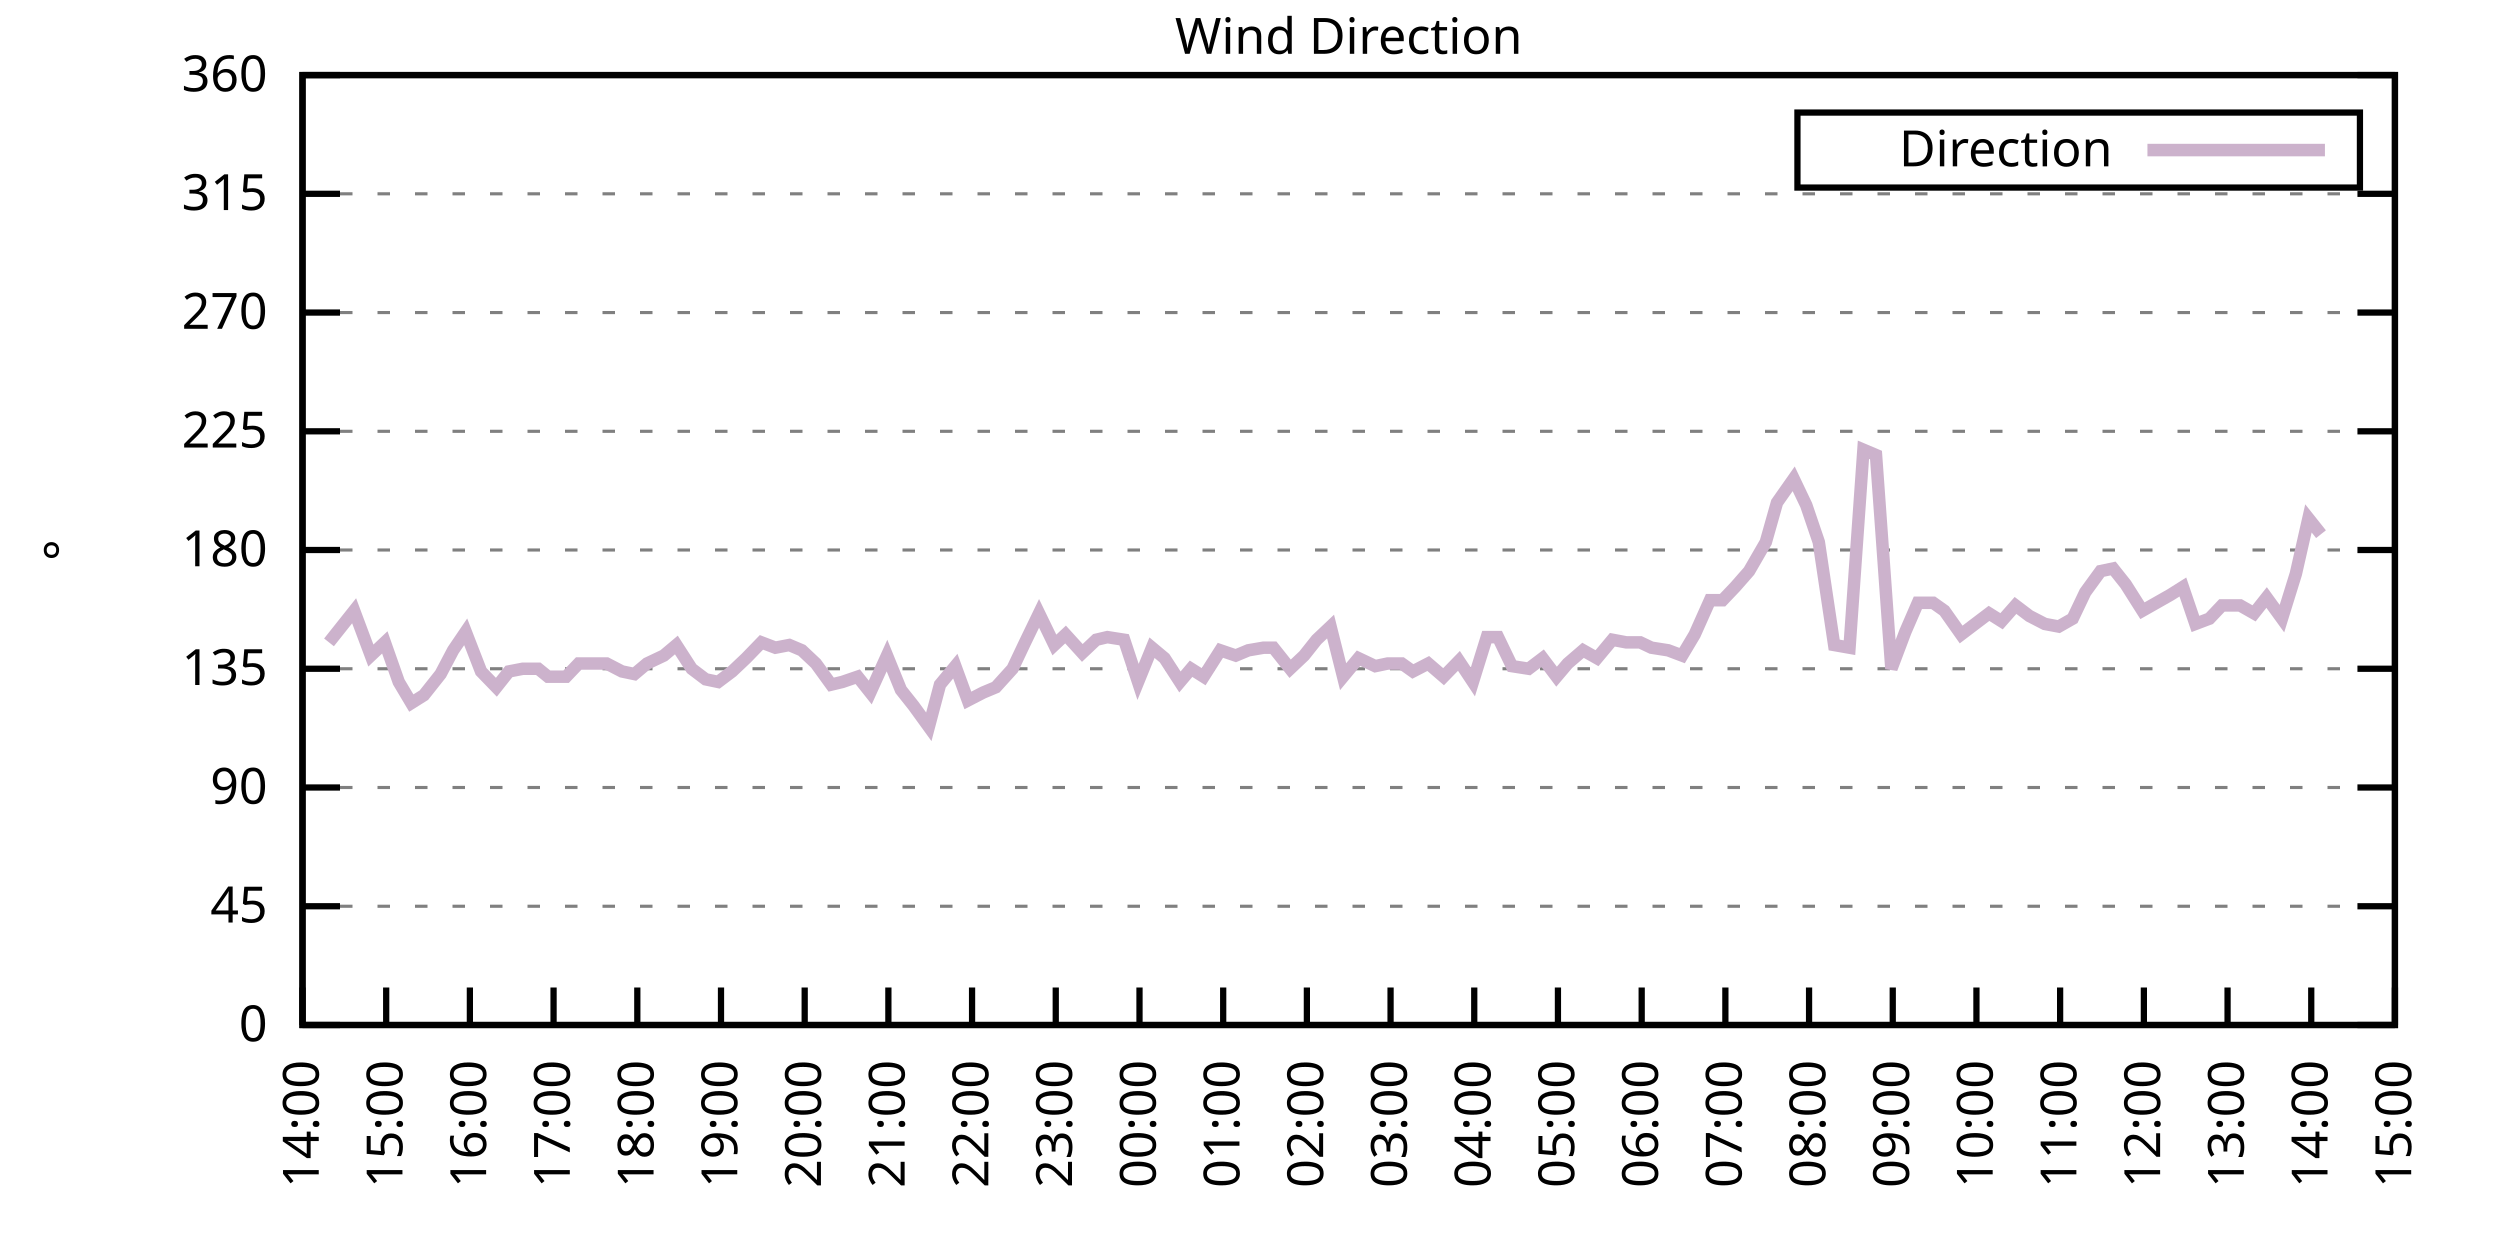
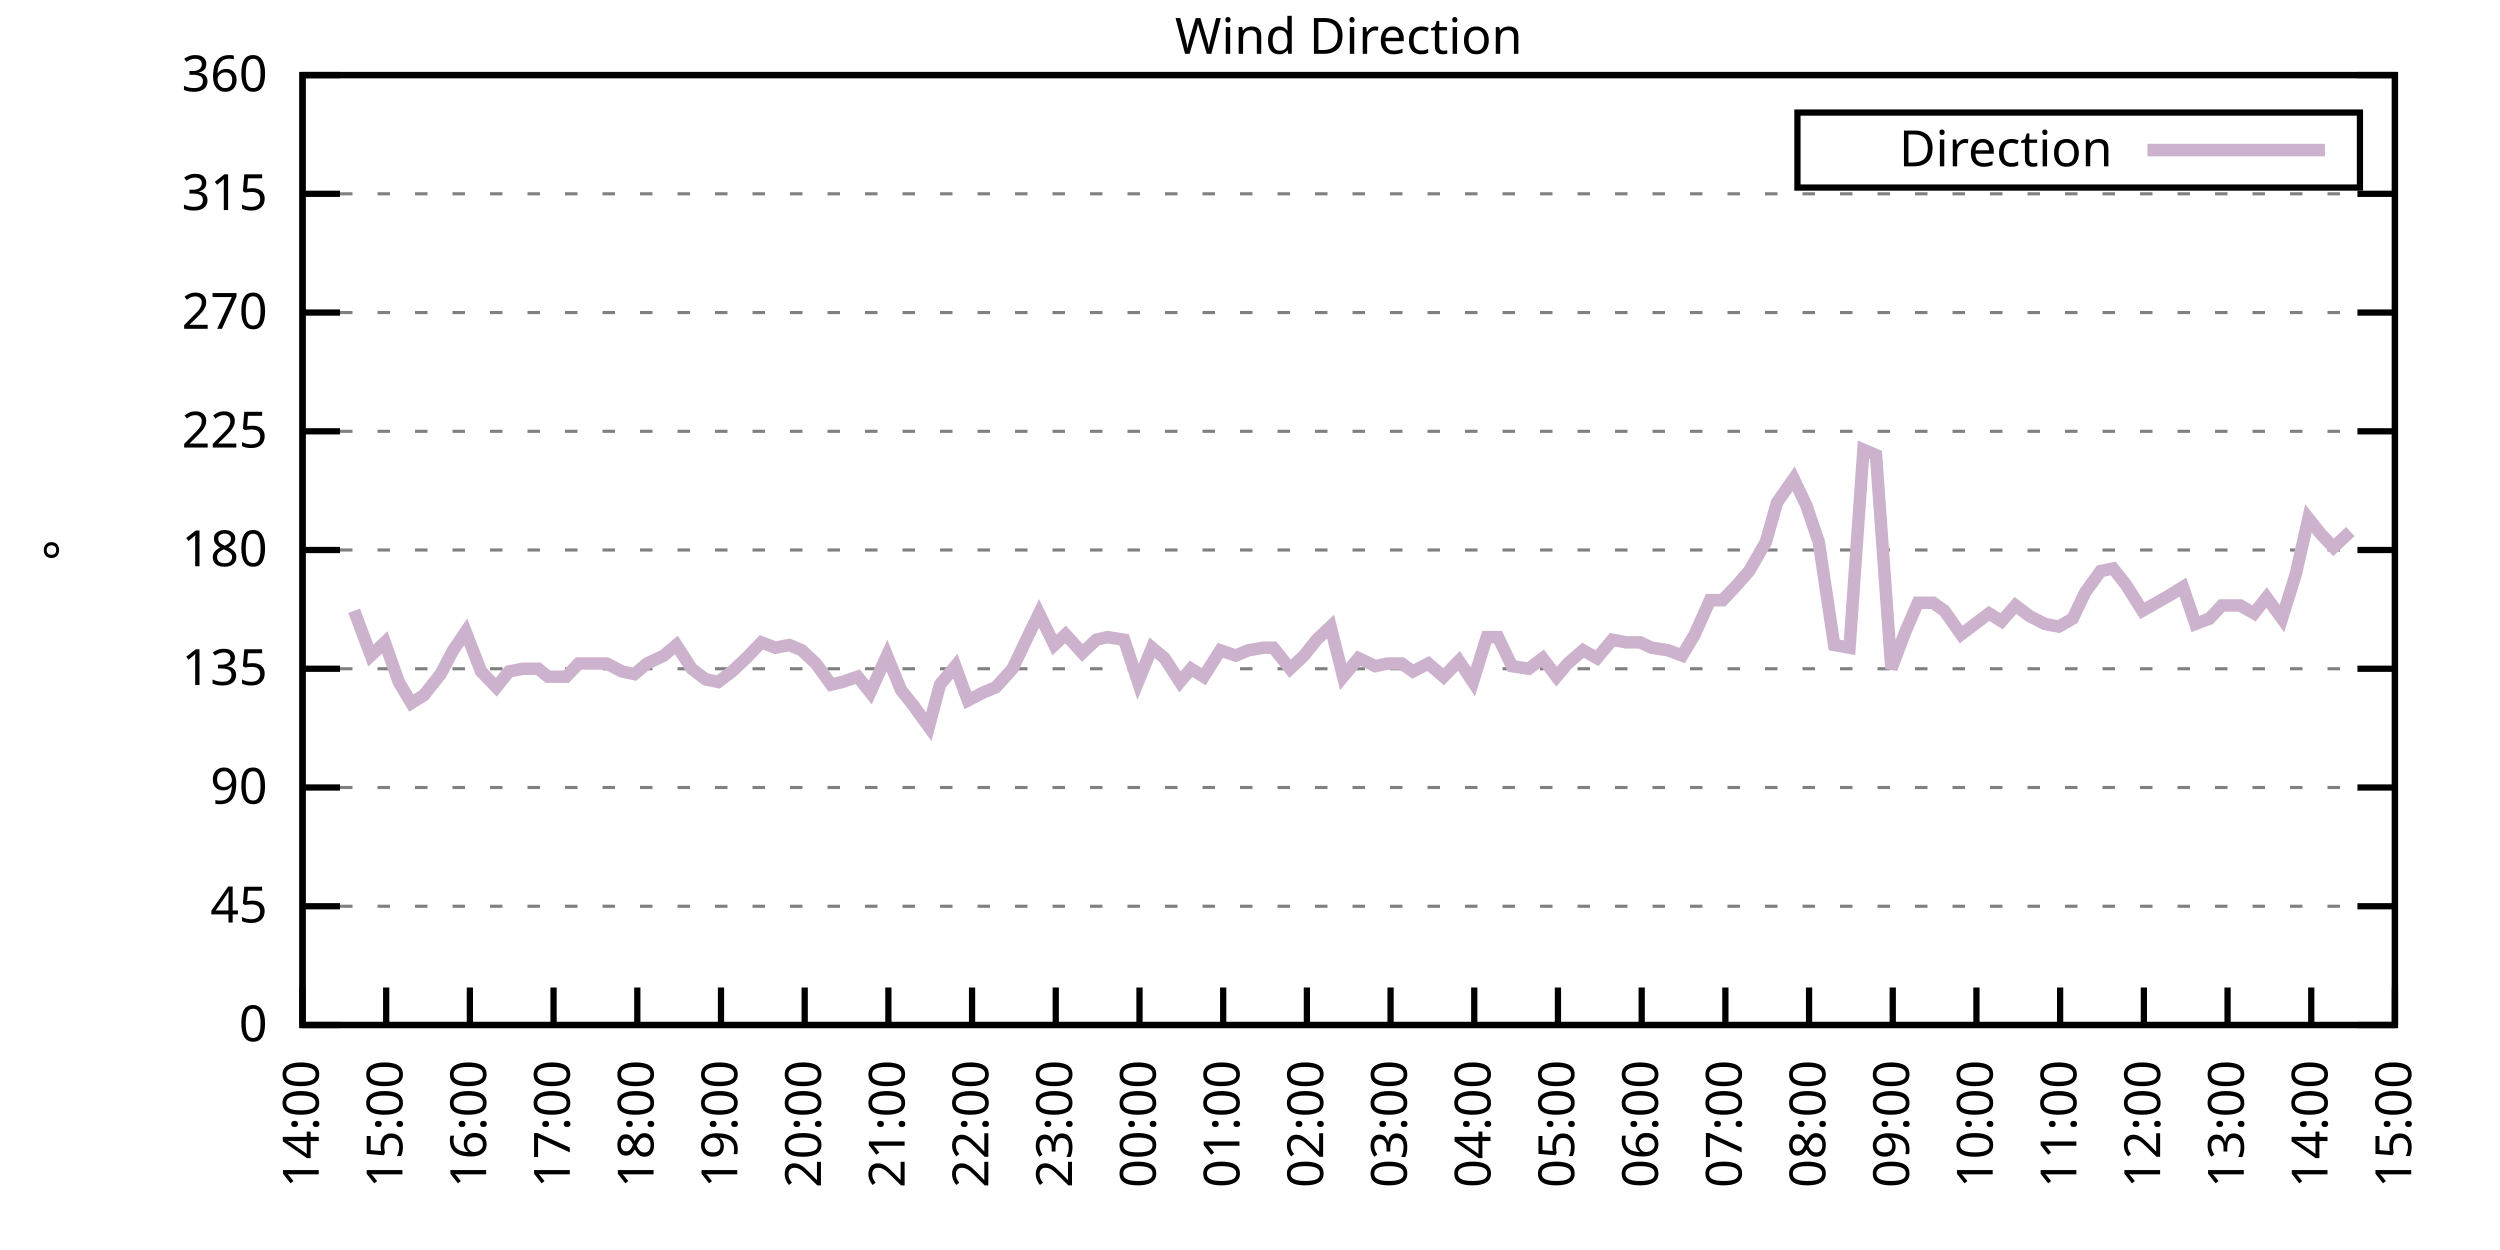
<svg xmlns="http://www.w3.org/2000/svg" xmlns:xlink="http://www.w3.org/1999/xlink" width="400" height="200" viewBox="0 0 400 200">
  <g id="gnuplot_canvas">
    <rect x="0" y="0" width="400" height="200" fill="none" />
    <defs>
      <circle id="gpDot" r="0.5" stroke-width="0.5" stroke="currentColor" />
      <path id="gpPt0" stroke-width="0.333" stroke="currentColor" d="M-1,0 h2 M0,-1 v2" />
      <path id="gpPt1" stroke-width="0.333" stroke="currentColor" d="M-1,-1 L1,1 M1,-1 L-1,1" />
      <path id="gpPt2" stroke-width="0.333" stroke="currentColor" d="M-1,0 L1,0 M0,-1 L0,1 M-1,-1 L1,1 M-1,1 L1,-1" />
      <rect id="gpPt3" stroke-width="0.333" stroke="currentColor" x="-1" y="-1" width="2" height="2" />
      <rect id="gpPt4" stroke-width="0.333" stroke="currentColor" fill="currentColor" x="-1" y="-1" width="2" height="2" />
      <circle id="gpPt5" stroke-width="0.333" stroke="currentColor" cx="0" cy="0" r="1" />
      <use xlink:href="#gpPt5" id="gpPt6" fill="currentColor" stroke="none" />
      <path id="gpPt7" stroke-width="0.333" stroke="currentColor" d="M0,-1.33 L-1.33,0.67 L1.33,0.67 z" />
      <use xlink:href="#gpPt7" id="gpPt8" fill="currentColor" stroke="none" />
      <use xlink:href="#gpPt7" id="gpPt9" stroke="currentColor" transform="rotate(180)" />
      <use xlink:href="#gpPt9" id="gpPt10" fill="currentColor" stroke="none" />
      <use xlink:href="#gpPt3" id="gpPt11" stroke="currentColor" transform="rotate(45)" />
      <use xlink:href="#gpPt11" id="gpPt12" fill="currentColor" stroke="none" />
      <path id="gpPt13" stroke-width="0.333" stroke="currentColor" d="M0,1.330 L1.265,0.411 L0.782,-1.067 L-0.782,-1.076 L-1.265,0.411 z" />
      <use xlink:href="#gpPt13" id="gpPt14" fill="currentColor" stroke="none" />
      <filter id="textbox" filterUnits="objectBoundingBox" x="0" y="0" height="1" width="1">
        <feFlood flood-color="white" flood-opacity="1" result="bgnd" />
        <feComposite in="SourceGraphic" in2="bgnd" operator="atop" />
      </filter>
      <filter id="greybox" filterUnits="objectBoundingBox" x="0" y="0" height="1" width="1">
        <feFlood flood-color="lightgrey" flood-opacity="1" result="grey" />
        <feComposite in="SourceGraphic" in2="grey" operator="atop" />
      </filter>
    </defs>
    <g fill="none" color="white" stroke="currentColor" stroke-width="1.00" stroke-linecap="butt" stroke-linejoin="miter">
</g>
    <g fill="none" color="black" stroke="currentColor" stroke-width="1.00" stroke-linecap="butt" stroke-linejoin="miter">
      <g stroke="none" shape-rendering="crispEdges">
        <polygon fill="rgb(255, 255, 255)" points="48.40,164.00 383.18,164.00 383.18,12.02 48.40,12.02 " />
      </g>
    </g>
    <g fill="none" color="black" stroke="currentColor" stroke-width="1.00" stroke-linecap="butt" stroke-linejoin="miter">
</g>
    <g fill="none" color="black" stroke="black" stroke-width="0.50" stroke-linecap="butt" stroke-linejoin="miter">
</g>
    <g fill="none" color="gray" stroke="currentColor" stroke-width="0.50" stroke-linecap="butt" stroke-linejoin="miter">
      <path stroke="gray" stroke-dasharray="2,4" class="gridline" d="M48.40,164.00 L383.19,164.00  " />
    </g>
    <g fill="none" color="gray" stroke="gray" stroke-width="1.00" stroke-linecap="butt" stroke-linejoin="miter">
</g>
    <g fill="none" color="black" stroke="currentColor" stroke-width="1.00" stroke-linecap="butt" stroke-linejoin="miter">
      <path stroke="black" d="M48.40,164.00 L54.40,164.00 M383.19,164.00 L377.19,164.00  " />
      <g transform="translate(42.80,166.60)" stroke="none" fill="black" font-family="Sans" font-size="8.00" text-anchor="end">
        <text>
          <tspan font-family="Sans"> 0</tspan>
        </text>
      </g>
    </g>
    <g fill="none" color="black" stroke="currentColor" stroke-width="1.00" stroke-linecap="butt" stroke-linejoin="miter">
</g>
    <g fill="none" color="black" stroke="black" stroke-width="0.50" stroke-linecap="butt" stroke-linejoin="miter">
</g>
    <g fill="none" color="gray" stroke="currentColor" stroke-width="0.50" stroke-linecap="butt" stroke-linejoin="miter">
      <path stroke="gray" stroke-dasharray="2,4" class="gridline" d="M48.40,145.00 L383.19,145.00  " />
    </g>
    <g fill="none" color="gray" stroke="gray" stroke-width="1.00" stroke-linecap="butt" stroke-linejoin="miter">
</g>
    <g fill="none" color="black" stroke="currentColor" stroke-width="1.00" stroke-linecap="butt" stroke-linejoin="miter">
      <path stroke="black" d="M48.40,145.00 L54.40,145.00 M383.19,145.00 L377.19,145.00  " />
      <g transform="translate(42.80,147.60)" stroke="none" fill="black" font-family="Sans" font-size="8.00" text-anchor="end">
        <text>
          <tspan font-family="Sans"> 45</tspan>
        </text>
      </g>
    </g>
    <g fill="none" color="black" stroke="currentColor" stroke-width="1.00" stroke-linecap="butt" stroke-linejoin="miter">
</g>
    <g fill="none" color="black" stroke="black" stroke-width="0.50" stroke-linecap="butt" stroke-linejoin="miter">
</g>
    <g fill="none" color="gray" stroke="currentColor" stroke-width="0.50" stroke-linecap="butt" stroke-linejoin="miter">
      <path stroke="gray" stroke-dasharray="2,4" class="gridline" d="M48.40,126.00 L383.19,126.00  " />
    </g>
    <g fill="none" color="gray" stroke="gray" stroke-width="1.00" stroke-linecap="butt" stroke-linejoin="miter">
</g>
    <g fill="none" color="black" stroke="currentColor" stroke-width="1.00" stroke-linecap="butt" stroke-linejoin="miter">
      <path stroke="black" d="M48.40,126.00 L54.40,126.00 M383.19,126.00 L377.19,126.00  " />
      <g transform="translate(42.80,128.60)" stroke="none" fill="black" font-family="Sans" font-size="8.00" text-anchor="end">
        <text>
          <tspan font-family="Sans"> 90</tspan>
        </text>
      </g>
    </g>
    <g fill="none" color="black" stroke="currentColor" stroke-width="1.00" stroke-linecap="butt" stroke-linejoin="miter">
</g>
    <g fill="none" color="black" stroke="black" stroke-width="0.50" stroke-linecap="butt" stroke-linejoin="miter">
</g>
    <g fill="none" color="gray" stroke="currentColor" stroke-width="0.50" stroke-linecap="butt" stroke-linejoin="miter">
      <path stroke="gray" stroke-dasharray="2,4" class="gridline" d="M48.40,107.00 L383.19,107.00  " />
    </g>
    <g fill="none" color="gray" stroke="gray" stroke-width="1.00" stroke-linecap="butt" stroke-linejoin="miter">
</g>
    <g fill="none" color="black" stroke="currentColor" stroke-width="1.00" stroke-linecap="butt" stroke-linejoin="miter">
      <path stroke="black" d="M48.40,107.00 L54.40,107.00 M383.19,107.00 L377.19,107.00  " />
      <g transform="translate(42.80,109.60)" stroke="none" fill="black" font-family="Sans" font-size="8.00" text-anchor="end">
        <text>
          <tspan font-family="Sans"> 135</tspan>
        </text>
      </g>
    </g>
    <g fill="none" color="black" stroke="currentColor" stroke-width="1.00" stroke-linecap="butt" stroke-linejoin="miter">
</g>
    <g fill="none" color="black" stroke="black" stroke-width="0.50" stroke-linecap="butt" stroke-linejoin="miter">
</g>
    <g fill="none" color="gray" stroke="currentColor" stroke-width="0.50" stroke-linecap="butt" stroke-linejoin="miter">
      <path stroke="gray" stroke-dasharray="2,4" class="gridline" d="M48.40,88.00 L383.19,88.00  " />
    </g>
    <g fill="none" color="gray" stroke="gray" stroke-width="1.00" stroke-linecap="butt" stroke-linejoin="miter">
</g>
    <g fill="none" color="black" stroke="currentColor" stroke-width="1.00" stroke-linecap="butt" stroke-linejoin="miter">
      <path stroke="black" d="M48.40,88.00 L54.40,88.00 M383.19,88.00 L377.19,88.00  " />
      <g transform="translate(42.80,90.60)" stroke="none" fill="black" font-family="Sans" font-size="8.00" text-anchor="end">
        <text>
          <tspan font-family="Sans"> 180</tspan>
        </text>
      </g>
    </g>
    <g fill="none" color="black" stroke="currentColor" stroke-width="1.00" stroke-linecap="butt" stroke-linejoin="miter">
</g>
    <g fill="none" color="black" stroke="black" stroke-width="0.50" stroke-linecap="butt" stroke-linejoin="miter">
</g>
    <g fill="none" color="gray" stroke="currentColor" stroke-width="0.50" stroke-linecap="butt" stroke-linejoin="miter">
      <path stroke="gray" stroke-dasharray="2,4" class="gridline" d="M48.40,69.01 L383.19,69.01  " />
    </g>
    <g fill="none" color="gray" stroke="gray" stroke-width="1.00" stroke-linecap="butt" stroke-linejoin="miter">
</g>
    <g fill="none" color="black" stroke="currentColor" stroke-width="1.00" stroke-linecap="butt" stroke-linejoin="miter">
      <path stroke="black" d="M48.40,69.01 L54.40,69.01 M383.19,69.01 L377.19,69.01  " />
      <g transform="translate(42.80,71.61)" stroke="none" fill="black" font-family="Sans" font-size="8.00" text-anchor="end">
        <text>
          <tspan font-family="Sans"> 225</tspan>
        </text>
      </g>
    </g>
    <g fill="none" color="black" stroke="currentColor" stroke-width="1.00" stroke-linecap="butt" stroke-linejoin="miter">
</g>
    <g fill="none" color="black" stroke="black" stroke-width="0.50" stroke-linecap="butt" stroke-linejoin="miter">
</g>
    <g fill="none" color="gray" stroke="currentColor" stroke-width="0.50" stroke-linecap="butt" stroke-linejoin="miter">
      <path stroke="gray" stroke-dasharray="2,4" class="gridline" d="M48.40,50.01 L383.19,50.01  " />
    </g>
    <g fill="none" color="gray" stroke="gray" stroke-width="1.00" stroke-linecap="butt" stroke-linejoin="miter">
</g>
    <g fill="none" color="black" stroke="currentColor" stroke-width="1.00" stroke-linecap="butt" stroke-linejoin="miter">
      <path stroke="black" d="M48.40,50.01 L54.40,50.01 M383.19,50.01 L377.19,50.01  " />
      <g transform="translate(42.80,52.61)" stroke="none" fill="black" font-family="Sans" font-size="8.00" text-anchor="end">
        <text>
          <tspan font-family="Sans"> 270</tspan>
        </text>
      </g>
    </g>
    <g fill="none" color="black" stroke="currentColor" stroke-width="1.00" stroke-linecap="butt" stroke-linejoin="miter">
</g>
    <g fill="none" color="black" stroke="black" stroke-width="0.50" stroke-linecap="butt" stroke-linejoin="miter">
</g>
    <g fill="none" color="gray" stroke="currentColor" stroke-width="0.50" stroke-linecap="butt" stroke-linejoin="miter">
      <path stroke="gray" stroke-dasharray="2,4" class="gridline" d="M48.40,31.01 L383.19,31.01  " />
    </g>
    <g fill="none" color="gray" stroke="gray" stroke-width="1.00" stroke-linecap="butt" stroke-linejoin="miter">
</g>
    <g fill="none" color="black" stroke="currentColor" stroke-width="1.00" stroke-linecap="butt" stroke-linejoin="miter">
      <path stroke="black" d="M48.40,31.01 L54.40,31.01 M383.19,31.01 L377.19,31.01  " />
      <g transform="translate(42.80,33.61)" stroke="none" fill="black" font-family="Sans" font-size="8.00" text-anchor="end">
        <text>
          <tspan font-family="Sans"> 315</tspan>
        </text>
      </g>
    </g>
    <g fill="none" color="black" stroke="currentColor" stroke-width="1.00" stroke-linecap="butt" stroke-linejoin="miter">
</g>
    <g fill="none" color="black" stroke="black" stroke-width="0.50" stroke-linecap="butt" stroke-linejoin="miter">
</g>
    <g fill="none" color="gray" stroke="currentColor" stroke-width="0.50" stroke-linecap="butt" stroke-linejoin="miter">
      <path stroke="gray" stroke-dasharray="2,4" class="gridline" d="M48.40,12.01 L383.19,12.01  " />
    </g>
    <g fill="none" color="gray" stroke="gray" stroke-width="1.00" stroke-linecap="butt" stroke-linejoin="miter">
</g>
    <g fill="none" color="black" stroke="currentColor" stroke-width="1.00" stroke-linecap="butt" stroke-linejoin="miter">
      <path stroke="black" d="M48.40,12.01 L54.40,12.01 M383.19,12.01 L377.19,12.01  " />
      <g transform="translate(42.80,14.61)" stroke="none" fill="black" font-family="Sans" font-size="8.00" text-anchor="end">
        <text>
          <tspan font-family="Sans"> 360</tspan>
        </text>
      </g>
    </g>
    <g fill="none" color="black" stroke="currentColor" stroke-width="1.00" stroke-linecap="butt" stroke-linejoin="miter">
      <path stroke="black" d="M48.40,164.00 L48.40,158.00  " />
      <g transform="translate(51.00,169.60) rotate(270.00)" stroke="none" fill="black" font-family="Sans" font-size="8.00" text-anchor="end">
        <text>
          <tspan font-family="Sans">14:00</tspan>
        </text>
      </g>
    </g>
    <g fill="none" color="black" stroke="currentColor" stroke-width="1.00" stroke-linecap="butt" stroke-linejoin="miter">
      <path stroke="black" d="M61.79,164.00 L61.79,158.00  " />
      <g transform="translate(64.39,169.60) rotate(270.00)" stroke="none" fill="black" font-family="Sans" font-size="8.00" text-anchor="end">
        <text>
          <tspan font-family="Sans">15:00</tspan>
        </text>
      </g>
    </g>
    <g fill="none" color="black" stroke="currentColor" stroke-width="1.00" stroke-linecap="butt" stroke-linejoin="miter">
      <path stroke="black" d="M75.18,164.00 L75.18,158.00  " />
      <g transform="translate(77.78,169.60) rotate(270.00)" stroke="none" fill="black" font-family="Sans" font-size="8.00" text-anchor="end">
        <text>
          <tspan font-family="Sans">16:00</tspan>
        </text>
      </g>
    </g>
    <g fill="none" color="black" stroke="currentColor" stroke-width="1.00" stroke-linecap="butt" stroke-linejoin="miter">
      <path stroke="black" d="M88.57,164.00 L88.57,158.00  " />
      <g transform="translate(91.17,169.60) rotate(270.00)" stroke="none" fill="black" font-family="Sans" font-size="8.00" text-anchor="end">
        <text>
          <tspan font-family="Sans">17:00</tspan>
        </text>
      </g>
    </g>
    <g fill="none" color="black" stroke="currentColor" stroke-width="1.00" stroke-linecap="butt" stroke-linejoin="miter">
      <path stroke="black" d="M101.97,164.00 L101.97,158.00  " />
      <g transform="translate(104.57,169.60) rotate(270.00)" stroke="none" fill="black" font-family="Sans" font-size="8.00" text-anchor="end">
        <text>
          <tspan font-family="Sans">18:00</tspan>
        </text>
      </g>
    </g>
    <g fill="none" color="black" stroke="currentColor" stroke-width="1.00" stroke-linecap="butt" stroke-linejoin="miter">
      <path stroke="black" d="M115.36,164.00 L115.36,158.00  " />
      <g transform="translate(117.96,169.60) rotate(270.00)" stroke="none" fill="black" font-family="Sans" font-size="8.00" text-anchor="end">
        <text>
          <tspan font-family="Sans">19:00</tspan>
        </text>
      </g>
    </g>
    <g fill="none" color="black" stroke="currentColor" stroke-width="1.00" stroke-linecap="butt" stroke-linejoin="miter">
      <path stroke="black" d="M128.75,164.00 L128.75,158.00  " />
      <g transform="translate(131.35,169.60) rotate(270.00)" stroke="none" fill="black" font-family="Sans" font-size="8.00" text-anchor="end">
        <text>
          <tspan font-family="Sans">20:00</tspan>
        </text>
      </g>
    </g>
    <g fill="none" color="black" stroke="currentColor" stroke-width="1.00" stroke-linecap="butt" stroke-linejoin="miter">
      <path stroke="black" d="M142.14,164.00 L142.14,158.00  " />
      <g transform="translate(144.74,169.60) rotate(270.00)" stroke="none" fill="black" font-family="Sans" font-size="8.00" text-anchor="end">
        <text>
          <tspan font-family="Sans">21:00</tspan>
        </text>
      </g>
    </g>
    <g fill="none" color="black" stroke="currentColor" stroke-width="1.00" stroke-linecap="butt" stroke-linejoin="miter">
      <path stroke="black" d="M155.53,164.00 L155.53,158.00  " />
      <g transform="translate(158.13,169.60) rotate(270.00)" stroke="none" fill="black" font-family="Sans" font-size="8.00" text-anchor="end">
        <text>
          <tspan font-family="Sans">22:00</tspan>
        </text>
      </g>
    </g>
    <g fill="none" color="black" stroke="currentColor" stroke-width="1.00" stroke-linecap="butt" stroke-linejoin="miter">
      <path stroke="black" d="M168.92,164.00 L168.92,158.00  " />
      <g transform="translate(171.52,169.60) rotate(270.00)" stroke="none" fill="black" font-family="Sans" font-size="8.00" text-anchor="end">
        <text>
          <tspan font-family="Sans">23:00</tspan>
        </text>
      </g>
    </g>
    <g fill="none" color="black" stroke="currentColor" stroke-width="1.00" stroke-linecap="butt" stroke-linejoin="miter">
      <path stroke="black" d="M182.32,164.00 L182.32,158.00  " />
      <g transform="translate(184.92,169.60) rotate(270.00)" stroke="none" fill="black" font-family="Sans" font-size="8.00" text-anchor="end">
        <text>
          <tspan font-family="Sans">00:00</tspan>
        </text>
      </g>
    </g>
    <g fill="none" color="black" stroke="currentColor" stroke-width="1.00" stroke-linecap="butt" stroke-linejoin="miter">
      <path stroke="black" d="M195.71,164.00 L195.71,158.00  " />
      <g transform="translate(198.31,169.60) rotate(270.00)" stroke="none" fill="black" font-family="Sans" font-size="8.00" text-anchor="end">
        <text>
          <tspan font-family="Sans">01:00</tspan>
        </text>
      </g>
    </g>
    <g fill="none" color="black" stroke="currentColor" stroke-width="1.00" stroke-linecap="butt" stroke-linejoin="miter">
      <path stroke="black" d="M209.10,164.00 L209.10,158.00  " />
      <g transform="translate(211.70,169.60) rotate(270.00)" stroke="none" fill="black" font-family="Sans" font-size="8.00" text-anchor="end">
        <text>
          <tspan font-family="Sans">02:00</tspan>
        </text>
      </g>
    </g>
    <g fill="none" color="black" stroke="currentColor" stroke-width="1.00" stroke-linecap="butt" stroke-linejoin="miter">
      <path stroke="black" d="M222.49,164.00 L222.49,158.00  " />
      <g transform="translate(225.09,169.60) rotate(270.00)" stroke="none" fill="black" font-family="Sans" font-size="8.00" text-anchor="end">
        <text>
          <tspan font-family="Sans">03:00</tspan>
        </text>
      </g>
    </g>
    <g fill="none" color="black" stroke="currentColor" stroke-width="1.00" stroke-linecap="butt" stroke-linejoin="miter">
      <path stroke="black" d="M235.88,164.00 L235.88,158.00  " />
      <g transform="translate(238.48,169.60) rotate(270.00)" stroke="none" fill="black" font-family="Sans" font-size="8.00" text-anchor="end">
        <text>
          <tspan font-family="Sans">04:00</tspan>
        </text>
      </g>
    </g>
    <g fill="none" color="black" stroke="currentColor" stroke-width="1.00" stroke-linecap="butt" stroke-linejoin="miter">
      <path stroke="black" d="M249.27,164.00 L249.27,158.00  " />
      <g transform="translate(251.87,169.60) rotate(270.00)" stroke="none" fill="black" font-family="Sans" font-size="8.00" text-anchor="end">
        <text>
          <tspan font-family="Sans">05:00</tspan>
        </text>
      </g>
    </g>
    <g fill="none" color="black" stroke="currentColor" stroke-width="1.00" stroke-linecap="butt" stroke-linejoin="miter">
      <path stroke="black" d="M262.67,164.00 L262.67,158.00  " />
      <g transform="translate(265.27,169.60) rotate(270.00)" stroke="none" fill="black" font-family="Sans" font-size="8.00" text-anchor="end">
        <text>
          <tspan font-family="Sans">06:00</tspan>
        </text>
      </g>
    </g>
    <g fill="none" color="black" stroke="currentColor" stroke-width="1.00" stroke-linecap="butt" stroke-linejoin="miter">
      <path stroke="black" d="M276.06,164.00 L276.06,158.00  " />
      <g transform="translate(278.66,169.60) rotate(270.00)" stroke="none" fill="black" font-family="Sans" font-size="8.00" text-anchor="end">
        <text>
          <tspan font-family="Sans">07:00</tspan>
        </text>
      </g>
    </g>
    <g fill="none" color="black" stroke="currentColor" stroke-width="1.00" stroke-linecap="butt" stroke-linejoin="miter">
      <path stroke="black" d="M289.45,164.00 L289.45,158.00  " />
      <g transform="translate(292.05,169.60) rotate(270.00)" stroke="none" fill="black" font-family="Sans" font-size="8.00" text-anchor="end">
        <text>
          <tspan font-family="Sans">08:00</tspan>
        </text>
      </g>
    </g>
    <g fill="none" color="black" stroke="currentColor" stroke-width="1.00" stroke-linecap="butt" stroke-linejoin="miter">
      <path stroke="black" d="M302.84,164.00 L302.84,158.00  " />
      <g transform="translate(305.44,169.60) rotate(270.00)" stroke="none" fill="black" font-family="Sans" font-size="8.00" text-anchor="end">
        <text>
          <tspan font-family="Sans">09:00</tspan>
        </text>
      </g>
    </g>
    <g fill="none" color="black" stroke="currentColor" stroke-width="1.00" stroke-linecap="butt" stroke-linejoin="miter">
      <path stroke="black" d="M316.23,164.00 L316.23,158.00  " />
      <g transform="translate(318.83,169.60) rotate(270.00)" stroke="none" fill="black" font-family="Sans" font-size="8.00" text-anchor="end">
        <text>
          <tspan font-family="Sans">10:00</tspan>
        </text>
      </g>
    </g>
    <g fill="none" color="black" stroke="currentColor" stroke-width="1.00" stroke-linecap="butt" stroke-linejoin="miter">
      <path stroke="black" d="M329.62,164.00 L329.62,158.00  " />
      <g transform="translate(332.22,169.60) rotate(270.00)" stroke="none" fill="black" font-family="Sans" font-size="8.00" text-anchor="end">
        <text>
          <tspan font-family="Sans">11:00</tspan>
        </text>
      </g>
    </g>
    <g fill="none" color="black" stroke="currentColor" stroke-width="1.00" stroke-linecap="butt" stroke-linejoin="miter">
      <path stroke="black" d="M343.02,164.00 L343.02,158.00  " />
      <g transform="translate(345.62,169.60) rotate(270.00)" stroke="none" fill="black" font-family="Sans" font-size="8.00" text-anchor="end">
        <text>
          <tspan font-family="Sans">12:00</tspan>
        </text>
      </g>
    </g>
    <g fill="none" color="black" stroke="currentColor" stroke-width="1.00" stroke-linecap="butt" stroke-linejoin="miter">
      <path stroke="black" d="M356.41,164.00 L356.41,158.00  " />
      <g transform="translate(359.01,169.60) rotate(270.00)" stroke="none" fill="black" font-family="Sans" font-size="8.00" text-anchor="end">
        <text>
          <tspan font-family="Sans">13:00</tspan>
        </text>
      </g>
    </g>
    <g fill="none" color="black" stroke="currentColor" stroke-width="1.00" stroke-linecap="butt" stroke-linejoin="miter">
      <path stroke="black" d="M369.80,164.00 L369.80,158.00  " />
      <g transform="translate(372.40,169.60) rotate(270.00)" stroke="none" fill="black" font-family="Sans" font-size="8.00" text-anchor="end">
        <text>
          <tspan font-family="Sans">14:00</tspan>
        </text>
      </g>
    </g>
    <g fill="none" color="black" stroke="currentColor" stroke-width="1.00" stroke-linecap="butt" stroke-linejoin="miter">
      <path stroke="black" d="M383.19,164.00 L383.19,158.00  " />
      <g transform="translate(385.79,169.60) rotate(270.00)" stroke="none" fill="black" font-family="Sans" font-size="8.00" text-anchor="end">
        <text>
          <tspan font-family="Sans">15:00</tspan>
        </text>
      </g>
    </g>
    <g fill="none" color="black" stroke="currentColor" stroke-width="1.00" stroke-linecap="butt" stroke-linejoin="miter">
</g>
    <g fill="none" color="black" stroke="currentColor" stroke-width="1.00" stroke-linecap="butt" stroke-linejoin="miter">
      <path stroke="black" d="M48.40,12.01 L48.40,164.00 L383.19,164.00 L383.19,12.01 L48.40,12.01 Z  " />
    </g>
    <g fill="none" color="black" stroke="currentColor" stroke-width="1.00" stroke-linecap="butt" stroke-linejoin="miter">
</g>
    <g fill="none" color="black" stroke="currentColor" stroke-width="1.00" stroke-linecap="butt" stroke-linejoin="miter">
      <path stroke="black" d="M287.59,30.01 L287.59,18.01 L377.59,18.01 L377.59,30.01 L287.59,30.01 Z  " />
    </g>
    <g id="Wind_direction_plot_1">
      <g fill="none" color="white" stroke="black" stroke-width="2.00" stroke-linecap="butt" stroke-linejoin="miter">
</g>
      <g fill="none" color="black" stroke="currentColor" stroke-width="2.00" stroke-linecap="butt" stroke-linejoin="miter">
        <g transform="translate(337.99,26.61)" stroke="none" fill="black" font-family="Sans" font-size="8.00" text-anchor="end">
          <text>
            <tspan font-family="Sans">Direction</tspan>
          </text>
        </g>
      </g>
      <g fill="none" color="black" stroke="currentColor" stroke-width="2.00" stroke-linecap="butt" stroke-linejoin="miter">
-         <path stroke="rgb(204, 178, 204)" d="M343.59,24.01 L371.99,24.01 M52.64,102.78 L54.65,100.25 L56.66,97.72 L59.34,104.89 L61.57,102.78 L63.80,109.11   L65.81,112.49 L67.82,111.23 L70.50,107.85 L72.50,104.05 L74.51,101.09 L76.97,107.43 L79.42,109.96 L81.43,107.43   L83.66,107.00 L86.12,107.00 L87.68,108.27 L90.58,108.27 L92.59,106.16 L95.05,106.16 L97.06,106.16 L99.51,107.43   L101.52,107.85 L103.53,106.16 L106.21,104.89 L108.22,103.20 L110.67,107.00 L112.90,108.69 L114.91,109.11 L117.14,107.43   L119.38,105.31 L121.83,102.78 L124.06,103.63 L126.29,103.20 L128.30,104.05 L130.54,106.16 L132.99,109.54 L134.78,109.11   L137.23,108.27 L139.24,110.80 L141.92,104.89 L144.15,110.38 L146.16,112.91 L148.61,116.29 L150.40,109.54 L152.85,106.58   L154.86,112.07 L157.32,110.80 L159.33,109.96 L162.01,107.00 L164.01,102.78 L166.25,98.14 L168.70,103.20 L170.49,101.52   L173.17,104.47 L175.40,102.36 L177.18,101.94 L179.86,102.36 L182.09,109.11 L184.32,103.63 L186.33,105.31 L188.79,109.11   L190.57,107.00 L192.58,108.27 L195.26,104.05 L197.72,104.89 L199.73,104.05 L202.18,103.63 L203.74,103.63 L206.42,107.00   L208.65,104.89 L210.66,102.36 L212.89,100.25 L214.90,108.27 L217.36,105.31 L220.04,106.58 L222.04,106.16 L224.28,106.16   L226.06,107.43 L228.52,106.16 L230.97,108.27 L233.43,105.74 L235.66,109.11 L237.89,101.94 L239.68,101.94 L241.91,106.58   L244.59,107.00 L246.82,105.31 L249.05,108.27 L250.84,106.16 L253.29,104.05 L255.52,105.31 L257.98,102.36 L260.21,102.78   L262.44,102.78 L264.23,103.63 L266.91,104.05 L269.14,104.89 L271.15,101.52 L273.60,96.03 L275.61,96.03 L277.62,93.92   L279.85,91.38 L282.53,86.74 L284.32,80.41 L286.99,76.61 L289.00,80.83 L291.01,86.74 L293.47,103.20 L295.92,103.63   L298.15,71.96 L300.16,72.81 L302.62,107.00 L304.85,101.09 L306.86,96.45 L309.31,96.45 L311.10,97.72 L313.78,101.52   L316.01,99.83 L318.24,98.14 L320.25,99.40 L322.48,96.87 L324.71,98.56 L327.17,99.83 L329.40,100.25 L331.63,98.98   L333.64,94.76 L336.10,91.38 L338.10,90.96 L340.11,93.49 L342.79,97.72 L347.26,95.18 L349.26,93.92 L351.27,99.83   L353.51,98.98 L355.51,96.87 L358.42,96.87 L360.65,98.14 L362.66,95.60 L365.11,98.98 L367.34,91.80 L369.35,82.94   L371.36,85.47  " />
+         <path stroke="rgb(204, 178, 204)" d="M343.59,24.01 L371.99,24.01 M56.66,97.72 L59.34,104.89 L61.57,102.78 L63.80,109.11 L65.81,112.49 L67.82,111.23   L70.50,107.85 L72.50,104.05 L74.51,101.09 L76.97,107.43 L79.42,109.96 L81.43,107.43 L83.66,107.00 L86.12,107.00   L87.68,108.27 L90.58,108.27 L92.59,106.16 L95.05,106.16 L97.06,106.16 L99.51,107.43 L101.52,107.85 L103.53,106.16   L106.21,104.89 L108.22,103.20 L110.67,107.00 L112.90,108.69 L114.91,109.11 L117.14,107.43 L119.38,105.31 L121.83,102.78   L124.06,103.63 L126.29,103.20 L128.30,104.05 L130.54,106.16 L132.99,109.54 L134.78,109.11 L137.23,108.27 L139.24,110.80   L141.92,104.89 L144.15,110.38 L146.16,112.91 L148.61,116.29 L150.40,109.54 L152.85,106.58 L154.86,112.07 L157.32,110.80   L159.33,109.96 L162.01,107.00 L164.01,102.78 L166.25,98.14 L168.70,103.20 L170.49,101.52 L173.17,104.47 L175.40,102.36   L177.18,101.94 L179.86,102.36 L182.09,109.11 L184.32,103.63 L186.33,105.31 L188.79,109.11 L190.57,107.00 L192.58,108.27   L195.26,104.05 L197.72,104.89 L199.73,104.05 L202.18,103.63 L203.74,103.63 L206.42,107.00 L208.65,104.89 L210.66,102.36   L212.89,100.25 L214.90,108.27 L217.36,105.31 L220.04,106.58 L222.04,106.16 L224.28,106.16 L226.06,107.43 L228.52,106.16   L230.97,108.27 L233.43,105.74 L235.66,109.11 L237.89,101.94 L239.68,101.94 L241.91,106.58 L244.59,107.00 L246.82,105.31   L249.05,108.27 L250.84,106.16 L253.29,104.05 L255.52,105.31 L257.98,102.36 L260.21,102.78 L262.44,102.78 L264.23,103.63   L266.91,104.05 L269.14,104.89 L271.15,101.52 L273.60,96.03 L275.61,96.03 L277.62,93.92 L279.85,91.38 L282.53,86.74   L284.32,80.41 L286.99,76.61 L289.00,80.83 L291.01,86.74 L293.47,103.20 L295.92,103.63 L298.15,71.96 L300.16,72.81   L302.62,107.00 L304.85,101.09 L306.86,96.45 L309.31,96.45 L311.10,97.72 L313.78,101.52 L316.01,99.83 L318.24,98.14   L320.25,99.40 L322.48,96.87 L324.71,98.56 L327.17,99.83 L329.40,100.25 L331.63,98.98 L333.64,94.76 L336.10,91.38   L338.10,90.96 L340.11,93.49 L342.79,97.72 L347.26,95.18 L349.26,93.92 L351.27,99.83 L353.51,98.98 L355.51,96.87   L358.42,96.87 L360.65,98.14 L362.66,95.60 L365.11,98.98 L367.34,91.80 L369.35,82.94 L371.36,85.47 L373.37,87.58   L376.05,85.05  " />
      </g>
    </g>
    <g fill="none" color="black" stroke="currentColor" stroke-width="2.00" stroke-linecap="butt" stroke-linejoin="miter">
</g>
    <g fill="none" color="black" stroke="black" stroke-width="1.00" stroke-linecap="butt" stroke-linejoin="miter">
</g>
    <g fill="none" color="black" stroke="currentColor" stroke-width="1.00" stroke-linecap="butt" stroke-linejoin="miter">
      <path stroke="black" d="M48.40,12.01 L48.40,164.00 L383.19,164.00 L383.19,12.01 L48.40,12.01 Z  " />
      <g transform="translate(12.80,88.01) rotate(270.00)" stroke="none" fill="black" font-family="Sans" font-size="8.00" text-anchor="middle">
        <text>
          <tspan font-family="Sans">°</tspan>
        </text>
      </g>
    </g>
    <g fill="none" color="black" stroke="currentColor" stroke-width="1.00" stroke-linecap="butt" stroke-linejoin="miter">
</g>
    <g fill="none" color="black" stroke="currentColor" stroke-width="1.00" stroke-linecap="butt" stroke-linejoin="miter">
      <g transform="translate(215.79,8.61)" stroke="none" fill="black" font-family="Sans" font-size="8.00" text-anchor="middle">
        <text>
          <tspan font-family="Sans">Wind Direction</tspan>
        </text>
      </g>
    </g>
    <g fill="none" color="black" stroke="currentColor" stroke-width="1.00" stroke-linecap="butt" stroke-linejoin="miter">
</g>
  </g>
</svg>
